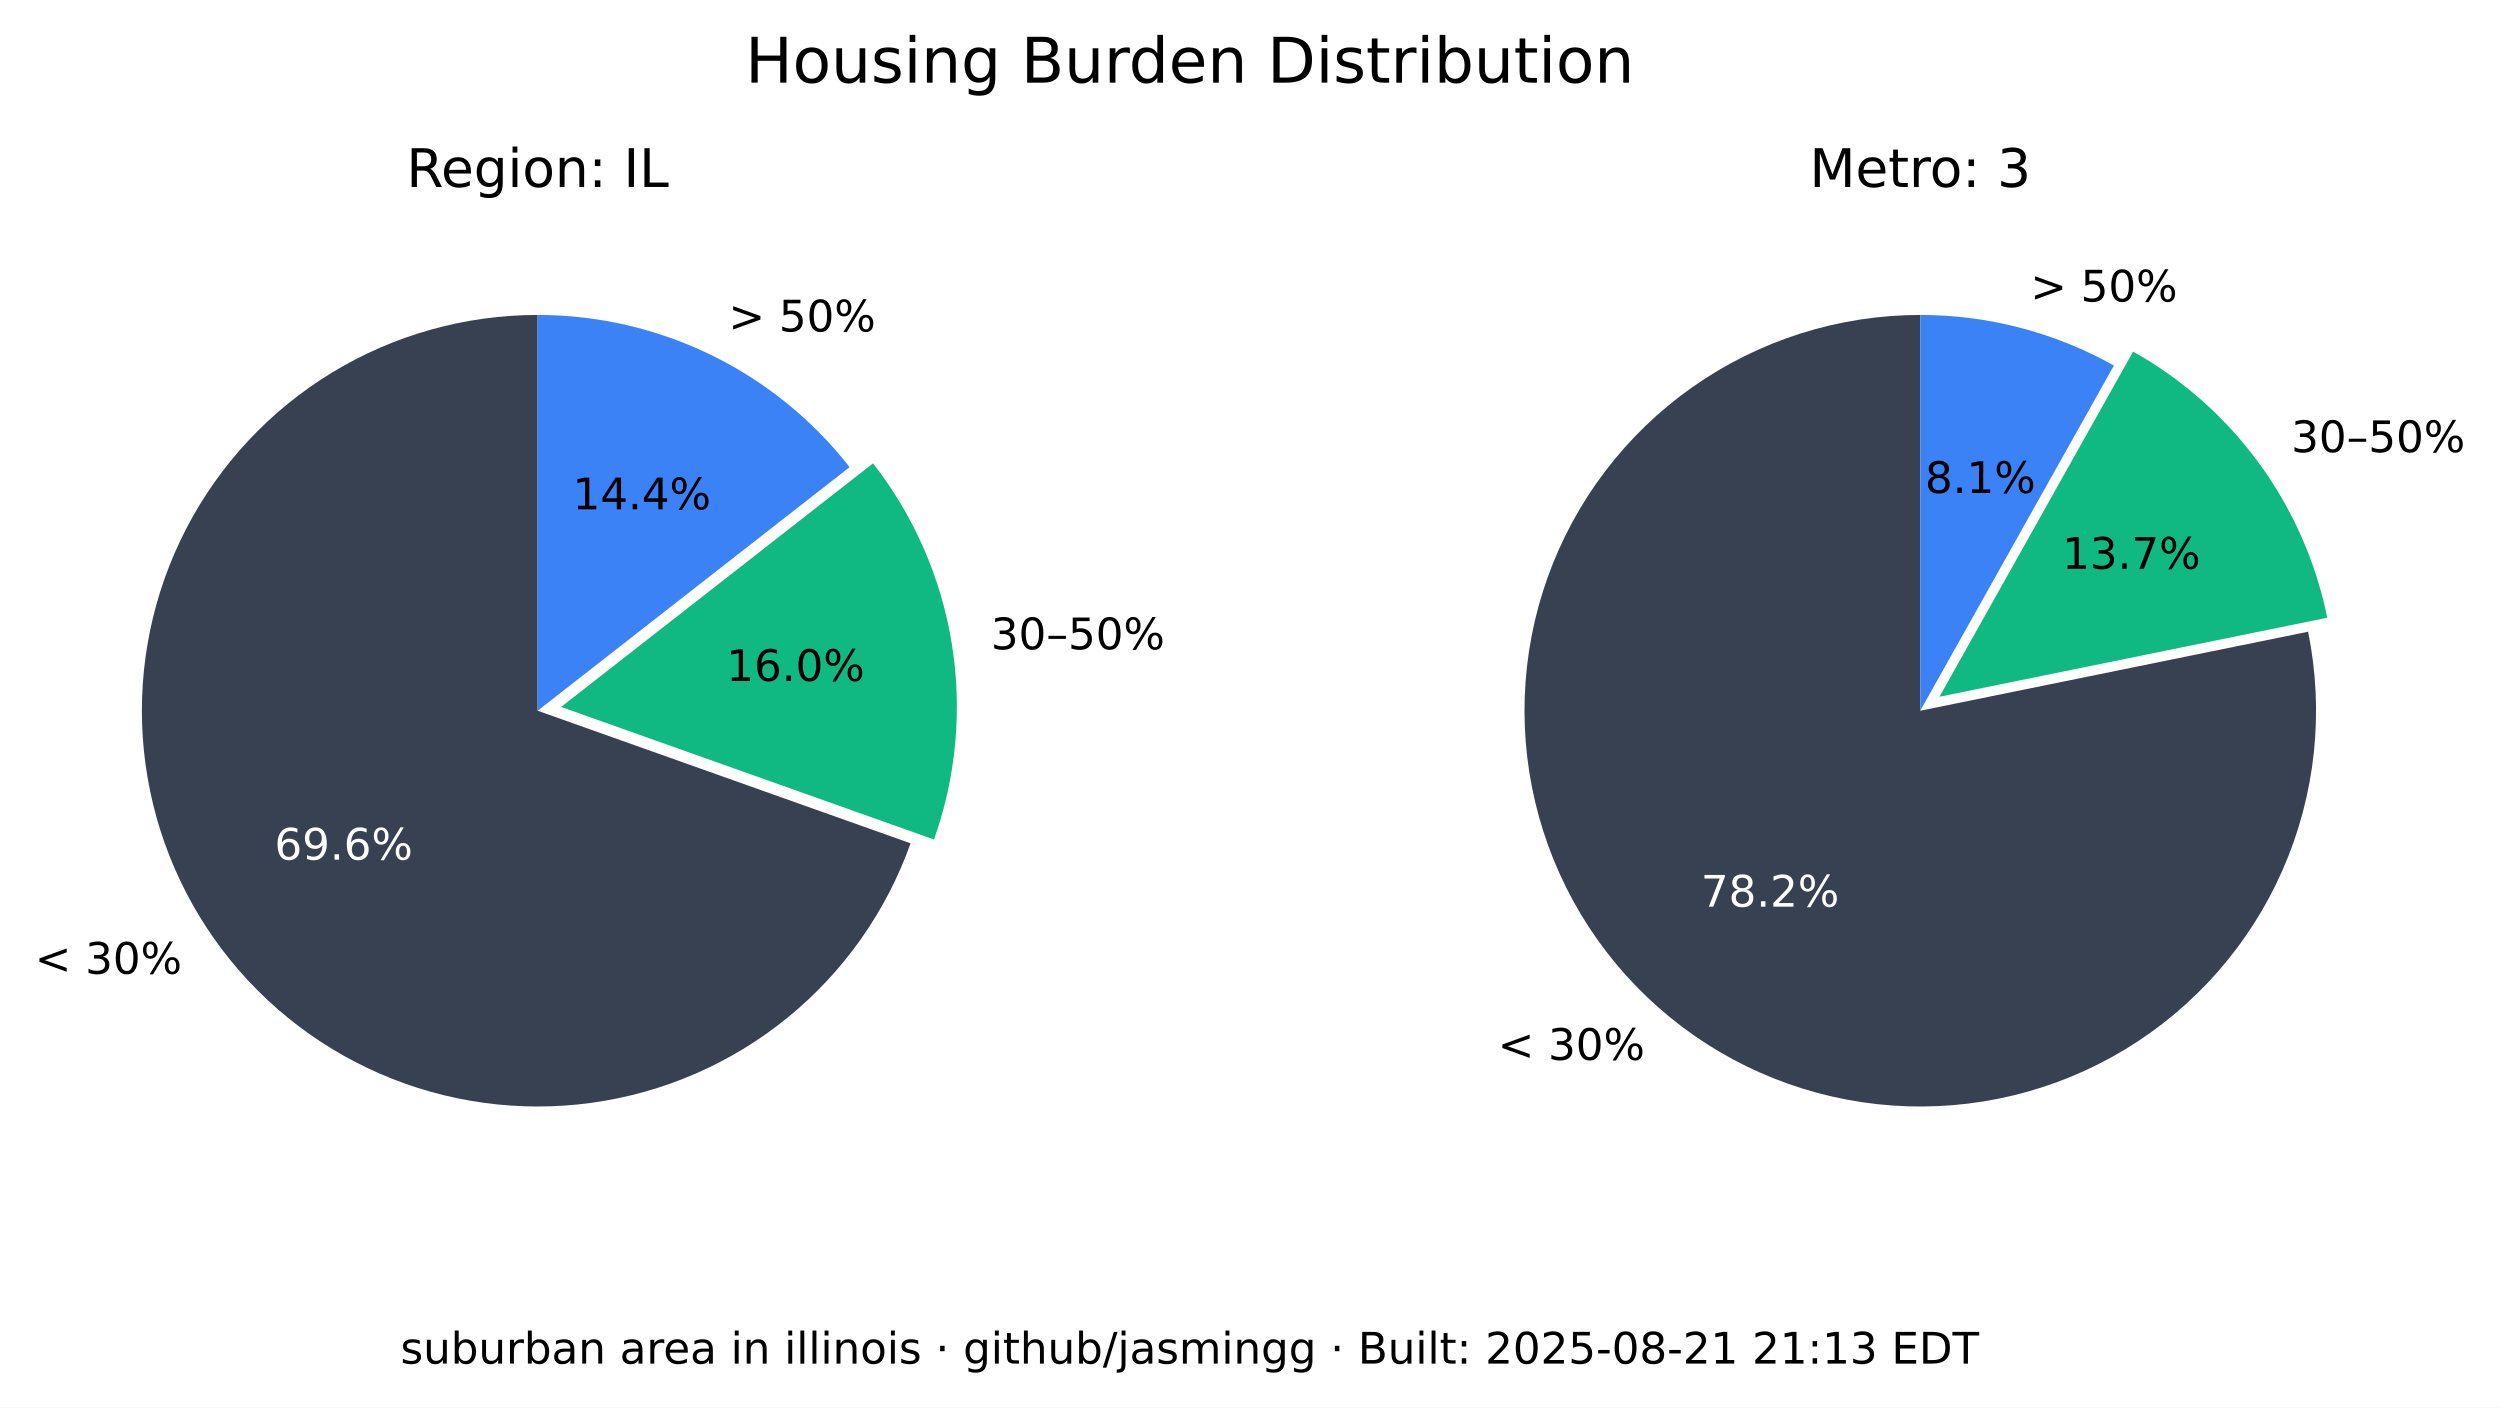
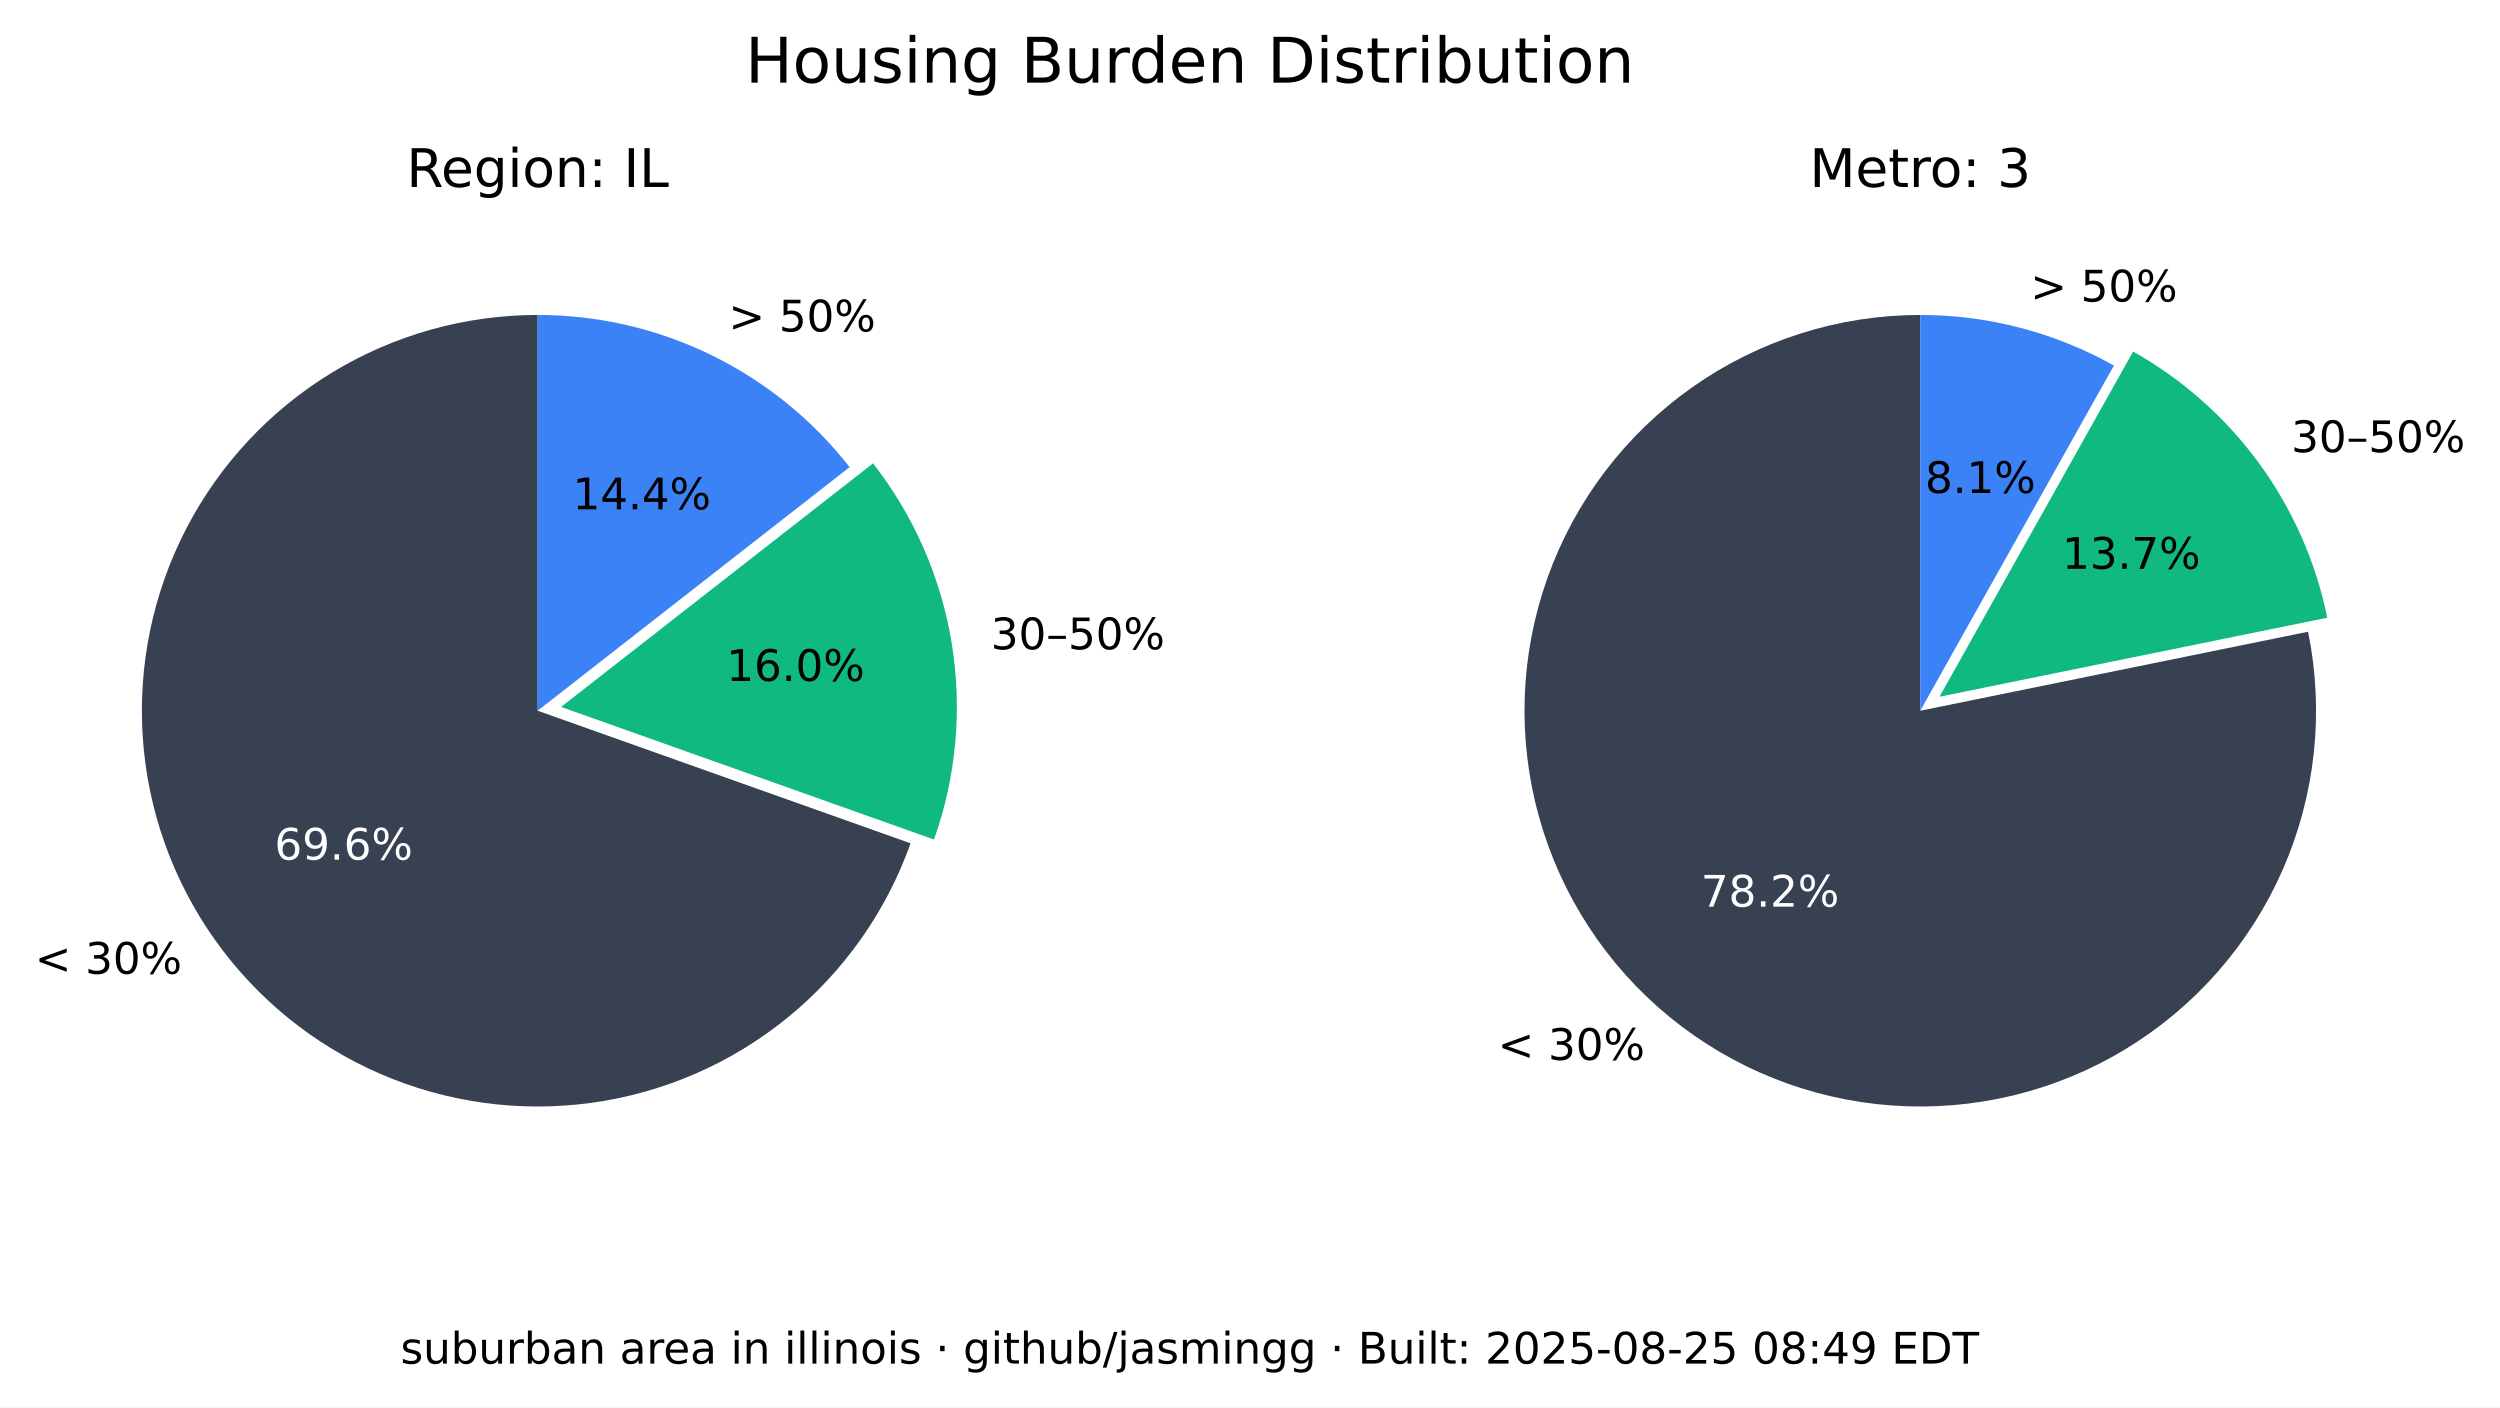
<svg xmlns="http://www.w3.org/2000/svg" xmlns:xlink="http://www.w3.org/1999/xlink" width="516.653pt" height="290.88pt" viewBox="0 0 516.653 290.88" version="1.1">
  <defs>
    <style type="text/css">*{stroke-linejoin: round; stroke-linecap: butt}</style>
  </defs>
  <g id="figure_1">
    <g id="patch_1">
      <path d="M 0 290.88  L 516.653 290.88  L 516.653 0  L 0 0  z " style="fill: #ffffff" />
    </g>
    <g id="axes_1">
      <g id="patch_2">
        <path d="M 111.113 65.088  C 96.125 65.088 81.422 69.208 68.616 76.995  C 55.81 84.782 45.388 95.941 38.492 109.248  C 31.597 122.555 28.489 137.505 29.511 152.458  C 30.533 167.411 35.646 181.799 44.288 194.044  C 52.931 206.289 64.775 215.926 78.521 221.898  C 92.267 227.87 107.394 229.951 122.243 227.911  C 137.091 225.872 151.097 219.79 162.724 210.333  C 174.351 200.875 183.158 188.402 188.179 174.28  L 111.113 146.88  z " style="fill: #374151" />
      </g>
      <g id="patch_3">
        <path d="M 193.023 173.495  C 197.635 160.524 198.898 146.597 196.696 133.008  C 194.493 119.419 188.895 106.604 180.422 95.754  L 115.957 146.095  z " style="fill: #10b981" />
      </g>
      <g id="patch_4">
        <path d="M 175.578 96.539  C 167.929 86.744 158.147 78.82 146.977 73.37  C 135.807 67.921 123.541 65.088 111.113 65.088  L 111.113 146.88  z " style="fill: #3b82f6" />
      </g>
      <g id="matplotlib.axis_1" />
      <g id="matplotlib.axis_2" />
      <g id="text_1">
        <g transform="translate(7.2 201.2435) scale(0.09 -0.09)">
          <defs>
            <path id="DejaVuSans-3c" d="M 4684 3150  L 1459 2003  L 4684 863  L 4684 294  L 678 1747  L 678 2266  L 4684 3719  L 4684 3150  z " transform="scale(0.015625)" />
            <path id="DejaVuSans-20" transform="scale(0.015625)" />
            <path id="DejaVuSans-33" d="M 2597 2516  Q 3050 2419 3304 2112  Q 3559 1806 3559 1356  Q 3559 666 3084 287  Q 2609 -91 1734 -91  Q 1441 -91 1130 -33  Q 819 25 488 141  L 488 750  Q 750 597 1062 519  Q 1375 441 1716 441  Q 2309 441 2620 675  Q 2931 909 2931 1356  Q 2931 1769 2642 2001  Q 2353 2234 1838 2234  L 1294 2234  L 1294 2753  L 1863 2753  Q 2328 2753 2575 2939  Q 2822 3125 2822 3475  Q 2822 3834 2567 4026  Q 2313 4219 1838 4219  Q 1578 4219 1281 4162  Q 984 4106 628 3988  L 628 4550  Q 988 4650 1302 4700  Q 1616 4750 1894 4750  Q 2613 4750 3031 4423  Q 3450 4097 3450 3541  Q 3450 3153 3228 2886  Q 3006 2619 2597 2516  z " transform="scale(0.015625)" />
            <path id="DejaVuSans-30" d="M 2034 4250  Q 1547 4250 1301 3770  Q 1056 3291 1056 2328  Q 1056 1369 1301 889  Q 1547 409 2034 409  Q 2525 409 2770 889  Q 3016 1369 3016 2328  Q 3016 3291 2770 3770  Q 2525 4250 2034 4250  z M 2034 4750  Q 2819 4750 3233 4129  Q 3647 3509 3647 2328  Q 3647 1150 3233 529  Q 2819 -91 2034 -91  Q 1250 -91 836 529  Q 422 1150 422 2328  Q 422 3509 836 4129  Q 1250 4750 2034 4750  z " transform="scale(0.015625)" />
            <path id="DejaVuSans-25" d="M 4653 2053  Q 4381 2053 4226 1822  Q 4072 1591 4072 1178  Q 4072 772 4226 539  Q 4381 306 4653 306  Q 4919 306 5073 539  Q 5228 772 5228 1178  Q 5228 1588 5073 1820  Q 4919 2053 4653 2053  z M 4653 2450  Q 5147 2450 5437 2106  Q 5728 1763 5728 1178  Q 5728 594 5436 251  Q 5144 -91 4653 -91  Q 4153 -91 3862 251  Q 3572 594 3572 1178  Q 3572 1766 3864 2108  Q 4156 2450 4653 2450  z M 1428 4353  Q 1159 4353 1004 4120  Q 850 3888 850 3481  Q 850 3069 1003 2837  Q 1156 2606 1428 2606  Q 1700 2606 1854 2837  Q 2009 3069 2009 3481  Q 2009 3884 1853 4118  Q 1697 4353 1428 4353  z M 4250 4750  L 4750 4750  L 1831 -91  L 1331 -91  L 4250 4750  z M 1428 4750  Q 1922 4750 2215 4408  Q 2509 4066 2509 3481  Q 2509 2891 2217 2550  Q 1925 2209 1428 2209  Q 931 2209 642 2551  Q 353 2894 353 3481  Q 353 4063 643 4406  Q 934 4750 1428 4750  z " transform="scale(0.015625)" />
          </defs>
          <use xlink:href="#DejaVuSans-3c" />
          <use xlink:href="#DejaVuSans-20" x="83.789" />
          <use xlink:href="#DejaVuSans-33" x="115.576" />
          <use xlink:href="#DejaVuSans-30" x="179.199" />
          <use xlink:href="#DejaVuSans-25" x="242.822" />
        </g>
      </g>
      <g id="text_2">
        <g style="fill: #ffffff" transform="translate(56.72298 177.6616) scale(0.09 -0.09)">
          <defs>
            <path id="DejaVuSans-36" d="M 2113 2584  Q 1688 2584 1439 2293  Q 1191 2003 1191 1497  Q 1191 994 1439 701  Q 1688 409 2113 409  Q 2538 409 2786 701  Q 3034 994 3034 1497  Q 3034 2003 2786 2293  Q 2538 2584 2113 2584  z M 3366 4563  L 3366 3988  Q 3128 4100 2886 4159  Q 2644 4219 2406 4219  Q 1781 4219 1451 3797  Q 1122 3375 1075 2522  Q 1259 2794 1537 2939  Q 1816 3084 2150 3084  Q 2853 3084 3261 2657  Q 3669 2231 3669 1497  Q 3669 778 3244 343  Q 2819 -91 2113 -91  Q 1303 -91 875 529  Q 447 1150 447 2328  Q 447 3434 972 4092  Q 1497 4750 2381 4750  Q 2619 4750 2861 4703  Q 3103 4656 3366 4563  z " transform="scale(0.015625)" />
            <path id="DejaVuSans-39" d="M 703 97  L 703 672  Q 941 559 1184 500  Q 1428 441 1663 441  Q 2288 441 2617 861  Q 2947 1281 2994 2138  Q 2813 1869 2534 1725  Q 2256 1581 1919 1581  Q 1219 1581 811 2004  Q 403 2428 403 3163  Q 403 3881 828 4315  Q 1253 4750 1959 4750  Q 2769 4750 3195 4129  Q 3622 3509 3622 2328  Q 3622 1225 3098 567  Q 2575 -91 1691 -91  Q 1453 -91 1209 -44  Q 966 3 703 97  z M 1959 2075  Q 2384 2075 2632 2365  Q 2881 2656 2881 3163  Q 2881 3666 2632 3958  Q 2384 4250 1959 4250  Q 1534 4250 1286 3958  Q 1038 3666 1038 3163  Q 1038 2656 1286 2365  Q 1534 2075 1959 2075  z " transform="scale(0.015625)" />
            <path id="DejaVuSans-2e" d="M 684 794  L 1344 794  L 1344 0  L 684 0  L 684 794  z " transform="scale(0.015625)" />
          </defs>
          <use xlink:href="#DejaVuSans-36" />
          <use xlink:href="#DejaVuSans-39" x="63.623" />
          <use xlink:href="#DejaVuSans-2e" x="127.246" />
          <use xlink:href="#DejaVuSans-36" x="159.033" />
          <use xlink:href="#DejaVuSans-25" x="222.656" />
        </g>
      </g>
      <g id="text_3">
        <g transform="translate(204.7693 134.1829) scale(0.09 -0.09)">
          <defs>
            <path id="DejaVuSans-2013" d="M 313 1978  L 2888 1978  L 2888 1528  L 313 1528  L 313 1978  z " transform="scale(0.015625)" />
            <path id="DejaVuSans-35" d="M 691 4666  L 3169 4666  L 3169 4134  L 1269 4134  L 1269 2991  Q 1406 3038 1543 3061  Q 1681 3084 1819 3084  Q 2600 3084 3056 2656  Q 3513 2228 3513 1497  Q 3513 744 3044 326  Q 2575 -91 1722 -91  Q 1428 -91 1123 -41  Q 819 9 494 109  L 494 744  Q 775 591 1075 516  Q 1375 441 1709 441  Q 2250 441 2565 725  Q 2881 1009 2881 1497  Q 2881 1984 2565 2268  Q 2250 2553 1709 2553  Q 1456 2553 1204 2497  Q 953 2441 691 2322  L 691 4666  z " transform="scale(0.015625)" />
          </defs>
          <use xlink:href="#DejaVuSans-33" />
          <use xlink:href="#DejaVuSans-30" x="63.623" />
          <use xlink:href="#DejaVuSans-2013" x="127.246" />
          <use xlink:href="#DejaVuSans-35" x="177.246" />
          <use xlink:href="#DejaVuSans-30" x="240.869" />
          <use xlink:href="#DejaVuSans-25" x="304.492" />
        </g>
      </g>
      <g id="text_4">
        <g transform="translate(150.105 140.7262) scale(0.09 -0.09)">
          <defs>
            <path id="DejaVuSans-31" d="M 794 531  L 1825 531  L 1825 4091  L 703 3866  L 703 4441  L 1819 4666  L 2450 4666  L 2450 531  L 3481 531  L 3481 0  L 794 0  L 794 531  z " transform="scale(0.015625)" />
          </defs>
          <use xlink:href="#DejaVuSans-31" />
          <use xlink:href="#DejaVuSans-36" x="63.623" />
          <use xlink:href="#DejaVuSans-2e" x="127.246" />
          <use xlink:href="#DejaVuSans-30" x="159.033" />
          <use xlink:href="#DejaVuSans-25" x="222.656" />
        </g>
      </g>
      <g id="text_5">
        <g transform="translate(150.5634 68.50258) scale(0.09 -0.09)">
          <defs>
            <path id="DejaVuSans-3e" d="M 678 3150  L 678 3719  L 4684 2266  L 4684 1747  L 678 294  L 678 863  L 3897 2003  L 678 3150  z " transform="scale(0.015625)" />
          </defs>
          <use xlink:href="#DejaVuSans-3e" />
          <use xlink:href="#DejaVuSans-20" x="83.789" />
          <use xlink:href="#DejaVuSans-35" x="115.576" />
          <use xlink:href="#DejaVuSans-30" x="179.199" />
          <use xlink:href="#DejaVuSans-25" x="242.822" />
        </g>
      </g>
      <g id="text_6">
        <g transform="translate(118.3361 105.2575) scale(0.09 -0.09)">
          <defs>
            <path id="DejaVuSans-34" d="M 2419 4116  L 825 1625  L 2419 1625  L 2419 4116  z M 2253 4666  L 3047 4666  L 3047 1625  L 3713 1625  L 3713 1100  L 3047 1100  L 3047 0  L 2419 0  L 2419 1100  L 313 1100  L 313 1709  L 2253 4666  z " transform="scale(0.015625)" />
          </defs>
          <use xlink:href="#DejaVuSans-31" />
          <use xlink:href="#DejaVuSans-34" x="63.623" />
          <use xlink:href="#DejaVuSans-2e" x="127.246" />
          <use xlink:href="#DejaVuSans-34" x="159.033" />
          <use xlink:href="#DejaVuSans-25" x="222.656" />
        </g>
      </g>
      <g id="text_7">
        <g transform="translate(83.99622 38.64) scale(0.11 -0.11)">
          <defs>
            <path id="DejaVuSans-52" d="M 2841 2188  Q 3044 2119 3236 1894  Q 3428 1669 3622 1275  L 4263 0  L 3584 0  L 2988 1197  Q 2756 1666 2539 1819  Q 2322 1972 1947 1972  L 1259 1972  L 1259 0  L 628 0  L 628 4666  L 2053 4666  Q 2853 4666 3247 4331  Q 3641 3997 3641 3322  Q 3641 2881 3436 2590  Q 3231 2300 2841 2188  z M 1259 4147  L 1259 2491  L 2053 2491  Q 2509 2491 2742 2702  Q 2975 2913 2975 3322  Q 2975 3731 2742 3939  Q 2509 4147 2053 4147  L 1259 4147  z " transform="scale(0.015625)" />
            <path id="DejaVuSans-65" d="M 3597 1894  L 3597 1613  L 953 1613  Q 991 1019 1311 708  Q 1631 397 2203 397  Q 2534 397 2845 478  Q 3156 559 3463 722  L 3463 178  Q 3153 47 2828 -22  Q 2503 -91 2169 -91  Q 1331 -91 842 396  Q 353 884 353 1716  Q 353 2575 817 3079  Q 1281 3584 2069 3584  Q 2775 3584 3186 3129  Q 3597 2675 3597 1894  z M 3022 2063  Q 3016 2534 2758 2815  Q 2500 3097 2075 3097  Q 1594 3097 1305 2825  Q 1016 2553 972 2059  L 3022 2063  z " transform="scale(0.015625)" />
            <path id="DejaVuSans-67" d="M 2906 1791  Q 2906 2416 2648 2759  Q 2391 3103 1925 3103  Q 1463 3103 1205 2759  Q 947 2416 947 1791  Q 947 1169 1205 825  Q 1463 481 1925 481  Q 2391 481 2648 825  Q 2906 1169 2906 1791  z M 3481 434  Q 3481 -459 3084 -895  Q 2688 -1331 1869 -1331  Q 1566 -1331 1297 -1286  Q 1028 -1241 775 -1147  L 775 -588  Q 1028 -725 1275 -790  Q 1522 -856 1778 -856  Q 2344 -856 2625 -561  Q 2906 -266 2906 331  L 2906 616  Q 2728 306 2450 153  Q 2172 0 1784 0  Q 1141 0 747 490  Q 353 981 353 1791  Q 353 2603 747 3093  Q 1141 3584 1784 3584  Q 2172 3584 2450 3431  Q 2728 3278 2906 2969  L 2906 3500  L 3481 3500  L 3481 434  z " transform="scale(0.015625)" />
            <path id="DejaVuSans-69" d="M 603 3500  L 1178 3500  L 1178 0  L 603 0  L 603 3500  z M 603 4863  L 1178 4863  L 1178 4134  L 603 4134  L 603 4863  z " transform="scale(0.015625)" />
            <path id="DejaVuSans-6f" d="M 1959 3097  Q 1497 3097 1228 2736  Q 959 2375 959 1747  Q 959 1119 1226 758  Q 1494 397 1959 397  Q 2419 397 2687 759  Q 2956 1122 2956 1747  Q 2956 2369 2687 2733  Q 2419 3097 1959 3097  z M 1959 3584  Q 2709 3584 3137 3096  Q 3566 2609 3566 1747  Q 3566 888 3137 398  Q 2709 -91 1959 -91  Q 1206 -91 779 398  Q 353 888 353 1747  Q 353 2609 779 3096  Q 1206 3584 1959 3584  z " transform="scale(0.015625)" />
            <path id="DejaVuSans-6e" d="M 3513 2113  L 3513 0  L 2938 0  L 2938 2094  Q 2938 2591 2744 2837  Q 2550 3084 2163 3084  Q 1697 3084 1428 2787  Q 1159 2491 1159 1978  L 1159 0  L 581 0  L 581 3500  L 1159 3500  L 1159 2956  Q 1366 3272 1645 3428  Q 1925 3584 2291 3584  Q 2894 3584 3203 3211  Q 3513 2838 3513 2113  z " transform="scale(0.015625)" />
            <path id="DejaVuSans-3a" d="M 750 794  L 1409 794  L 1409 0  L 750 0  L 750 794  z M 750 3309  L 1409 3309  L 1409 2516  L 750 2516  L 750 3309  z " transform="scale(0.015625)" />
            <path id="DejaVuSans-49" d="M 628 4666  L 1259 4666  L 1259 0  L 628 0  L 628 4666  z " transform="scale(0.015625)" />
            <path id="DejaVuSans-4c" d="M 628 4666  L 1259 4666  L 1259 531  L 3531 531  L 3531 0  L 628 0  L 628 4666  z " transform="scale(0.015625)" />
          </defs>
          <use xlink:href="#DejaVuSans-52" />
          <use xlink:href="#DejaVuSans-65" x="64.982" />
          <use xlink:href="#DejaVuSans-67" x="126.506" />
          <use xlink:href="#DejaVuSans-69" x="189.982" />
          <use xlink:href="#DejaVuSans-6f" x="217.766" />
          <use xlink:href="#DejaVuSans-6e" x="278.947" />
          <use xlink:href="#DejaVuSans-3a" x="342.326" />
          <use xlink:href="#DejaVuSans-20" x="376.018" />
          <use xlink:href="#DejaVuSans-49" x="407.805" />
          <use xlink:href="#DejaVuSans-4c" x="437.297" />
        </g>
      </g>
    </g>
    <g id="axes_2">
      <g id="patch_5">
        <path d="M 396.847 65.088  C 388.459 65.088 380.12 66.379 372.123 68.914  C 364.127 71.45 356.568 75.201 349.712 80.035  C 342.856 84.87 336.785 90.73 331.711 97.411  C 326.638 104.091 322.622 111.513 319.805 119.414  C 316.988 127.316 315.403 135.604 315.107 143.988  C 314.81 152.371 315.805 160.751 318.056 168.832  C 320.308 176.913 323.789 184.6 328.378 191.622  C 332.967 198.645 338.609 204.919 345.106 210.226  C 351.603 215.533 358.878 219.809 366.675 222.903  C 374.472 225.998 382.699 227.875 391.067 228.467  C 399.435 229.06 407.844 228.362 416 226.398  C 424.155 224.434 431.96 221.226 439.14 216.889  C 446.321 212.551 452.791 207.134 458.324 200.829  C 463.858 194.524 468.388 187.405 471.756 179.722  C 475.125 172.039 477.291 163.884 478.179 155.542  C 479.068 147.2 478.668 138.772 476.993 130.552  L 396.847 146.88  z " style="fill: #374151" />
      </g>
      <g id="patch_6">
        <path d="M 480.958 127.659  C 478.612 116.147 473.814 105.274 466.889 95.783  C 459.965 86.291 451.076 78.402 440.83 72.654  L 400.812 143.988  z " style="fill: #10b981" />
      </g>
      <g id="patch_7">
        <path d="M 436.865 75.546  C 430.779 72.132 424.28 69.51 417.528 67.746  C 410.776 65.981 403.826 65.088 396.847 65.088  L 396.847 146.88  z " style="fill: #3b82f6" />
      </g>
      <g id="matplotlib.axis_3" />
      <g id="matplotlib.axis_4" />
      <g id="text_8">
        <g transform="translate(309.5257 219.0442) scale(0.09 -0.09)">
          <use xlink:href="#DejaVuSans-3c" />
          <use xlink:href="#DejaVuSans-20" x="83.789" />
          <use xlink:href="#DejaVuSans-33" x="115.576" />
          <use xlink:href="#DejaVuSans-30" x="179.199" />
          <use xlink:href="#DejaVuSans-25" x="242.822" />
        </g>
      </g>
      <g id="text_9">
        <g style="fill: #ffffff" transform="translate(351.5072 187.3711) scale(0.09 -0.09)">
          <defs>
            <path id="DejaVuSans-37" d="M 525 4666  L 3525 4666  L 3525 4397  L 1831 0  L 1172 0  L 2766 4134  L 525 4134  L 525 4666  z " transform="scale(0.015625)" />
            <path id="DejaVuSans-38" d="M 2034 2216  Q 1584 2216 1326 1975  Q 1069 1734 1069 1313  Q 1069 891 1326 650  Q 1584 409 2034 409  Q 2484 409 2743 651  Q 3003 894 3003 1313  Q 3003 1734 2745 1975  Q 2488 2216 2034 2216  z M 1403 2484  Q 997 2584 770 2862  Q 544 3141 544 3541  Q 544 4100 942 4425  Q 1341 4750 2034 4750  Q 2731 4750 3128 4425  Q 3525 4100 3525 3541  Q 3525 3141 3298 2862  Q 3072 2584 2669 2484  Q 3125 2378 3379 2068  Q 3634 1759 3634 1313  Q 3634 634 3220 271  Q 2806 -91 2034 -91  Q 1263 -91 848 271  Q 434 634 434 1313  Q 434 1759 690 2068  Q 947 2378 1403 2484  z M 1172 3481  Q 1172 3119 1398 2916  Q 1625 2713 2034 2713  Q 2441 2713 2670 2916  Q 2900 3119 2900 3481  Q 2900 3844 2670 4047  Q 2441 4250 2034 4250  Q 1625 4250 1398 4047  Q 1172 3844 1172 3481  z " transform="scale(0.015625)" />
            <path id="DejaVuSans-32" d="M 1228 531  L 3431 531  L 3431 0  L 469 0  L 469 531  Q 828 903 1448 1529  Q 2069 2156 2228 2338  Q 2531 2678 2651 2914  Q 2772 3150 2772 3378  Q 2772 3750 2511 3984  Q 2250 4219 1831 4219  Q 1534 4219 1204 4116  Q 875 4013 500 3803  L 500 4441  Q 881 4594 1212 4672  Q 1544 4750 1819 4750  Q 2544 4750 2975 4387  Q 3406 4025 3406 3419  Q 3406 3131 3298 2873  Q 3191 2616 2906 2266  Q 2828 2175 2409 1742  Q 1991 1309 1228 531  z " transform="scale(0.015625)" />
          </defs>
          <use xlink:href="#DejaVuSans-37" />
          <use xlink:href="#DejaVuSans-38" x="63.623" />
          <use xlink:href="#DejaVuSans-2e" x="127.246" />
          <use xlink:href="#DejaVuSans-32" x="159.033" />
          <use xlink:href="#DejaVuSans-25" x="222.656" />
        </g>
      </g>
      <g id="text_10">
        <g transform="translate(473.4969 93.44543) scale(0.09 -0.09)">
          <use xlink:href="#DejaVuSans-33" />
          <use xlink:href="#DejaVuSans-30" x="63.623" />
          <use xlink:href="#DejaVuSans-2013" x="127.246" />
          <use xlink:href="#DejaVuSans-35" x="177.246" />
          <use xlink:href="#DejaVuSans-30" x="240.869" />
          <use xlink:href="#DejaVuSans-25" x="304.492" />
        </g>
      </g>
      <g id="text_11">
        <g transform="translate(426.1631 117.548) scale(0.09 -0.09)">
          <use xlink:href="#DejaVuSans-31" />
          <use xlink:href="#DejaVuSans-33" x="63.623" />
          <use xlink:href="#DejaVuSans-2e" x="127.246" />
          <use xlink:href="#DejaVuSans-37" x="159.033" />
          <use xlink:href="#DejaVuSans-25" x="222.656" />
        </g>
      </g>
      <g id="text_12">
        <g transform="translate(419.5962 62.3157) scale(0.09 -0.09)">
          <use xlink:href="#DejaVuSans-3e" />
          <use xlink:href="#DejaVuSans-20" x="83.789" />
          <use xlink:href="#DejaVuSans-35" x="115.576" />
          <use xlink:href="#DejaVuSans-30" x="179.199" />
          <use xlink:href="#DejaVuSans-25" x="242.822" />
        </g>
      </g>
      <g id="text_13">
        <g transform="translate(397.8238 101.8829) scale(0.09 -0.09)">
          <use xlink:href="#DejaVuSans-38" />
          <use xlink:href="#DejaVuSans-2e" x="63.623" />
          <use xlink:href="#DejaVuSans-31" x="95.41" />
          <use xlink:href="#DejaVuSans-25" x="159.033" />
        </g>
      </g>
      <g id="text_14">
        <g transform="translate(373.9588 38.64) scale(0.11 -0.11)">
          <defs>
            <path id="DejaVuSans-4d" d="M 628 4666  L 1569 4666  L 2759 1491  L 3956 4666  L 4897 4666  L 4897 0  L 4281 0  L 4281 4097  L 3078 897  L 2444 897  L 1241 4097  L 1241 0  L 628 0  L 628 4666  z " transform="scale(0.015625)" />
            <path id="DejaVuSans-74" d="M 1172 4494  L 1172 3500  L 2356 3500  L 2356 3053  L 1172 3053  L 1172 1153  Q 1172 725 1289 603  Q 1406 481 1766 481  L 2356 481  L 2356 0  L 1766 0  Q 1100 0 847 248  Q 594 497 594 1153  L 594 3053  L 172 3053  L 172 3500  L 594 3500  L 594 4494  L 1172 4494  z " transform="scale(0.015625)" />
            <path id="DejaVuSans-72" d="M 2631 2963  Q 2534 3019 2420 3045  Q 2306 3072 2169 3072  Q 1681 3072 1420 2755  Q 1159 2438 1159 1844  L 1159 0  L 581 0  L 581 3500  L 1159 3500  L 1159 2956  Q 1341 3275 1631 3429  Q 1922 3584 2338 3584  Q 2397 3584 2469 3576  Q 2541 3569 2628 3553  L 2631 2963  z " transform="scale(0.015625)" />
          </defs>
          <use xlink:href="#DejaVuSans-4d" />
          <use xlink:href="#DejaVuSans-65" x="86.279" />
          <use xlink:href="#DejaVuSans-74" x="147.803" />
          <use xlink:href="#DejaVuSans-72" x="187.012" />
          <use xlink:href="#DejaVuSans-6f" x="225.875" />
          <use xlink:href="#DejaVuSans-3a" x="287.057" />
          <use xlink:href="#DejaVuSans-20" x="320.748" />
          <use xlink:href="#DejaVuSans-33" x="352.535" />
        </g>
      </g>
    </g>
    <g id="text_15">
      <g transform="translate(154.024 17.07797) scale(0.13 -0.13)">
        <defs>
          <path id="DejaVuSans-48" d="M 628 4666  L 1259 4666  L 1259 2753  L 3553 2753  L 3553 4666  L 4184 4666  L 4184 0  L 3553 0  L 3553 2222  L 1259 2222  L 1259 0  L 628 0  L 628 4666  z " transform="scale(0.015625)" />
          <path id="DejaVuSans-75" d="M 544 1381  L 544 3500  L 1119 3500  L 1119 1403  Q 1119 906 1312 657  Q 1506 409 1894 409  Q 2359 409 2629 706  Q 2900 1003 2900 1516  L 2900 3500  L 3475 3500  L 3475 0  L 2900 0  L 2900 538  Q 2691 219 2414 64  Q 2138 -91 1772 -91  Q 1169 -91 856 284  Q 544 659 544 1381  z M 1991 3584  L 1991 3584  z " transform="scale(0.015625)" />
          <path id="DejaVuSans-73" d="M 2834 3397  L 2834 2853  Q 2591 2978 2328 3040  Q 2066 3103 1784 3103  Q 1356 3103 1142 2972  Q 928 2841 928 2578  Q 928 2378 1081 2264  Q 1234 2150 1697 2047  L 1894 2003  Q 2506 1872 2764 1633  Q 3022 1394 3022 966  Q 3022 478 2636 193  Q 2250 -91 1575 -91  Q 1294 -91 989 -36  Q 684 19 347 128  L 347 722  Q 666 556 975 473  Q 1284 391 1588 391  Q 1994 391 2212 530  Q 2431 669 2431 922  Q 2431 1156 2273 1281  Q 2116 1406 1581 1522  L 1381 1569  Q 847 1681 609 1914  Q 372 2147 372 2553  Q 372 3047 722 3315  Q 1072 3584 1716 3584  Q 2034 3584 2315 3537  Q 2597 3491 2834 3397  z " transform="scale(0.015625)" />
          <path id="DejaVuSans-42" d="M 1259 2228  L 1259 519  L 2272 519  Q 2781 519 3026 730  Q 3272 941 3272 1375  Q 3272 1813 3026 2020  Q 2781 2228 2272 2228  L 1259 2228  z M 1259 4147  L 1259 2741  L 2194 2741  Q 2656 2741 2882 2914  Q 3109 3088 3109 3444  Q 3109 3797 2882 3972  Q 2656 4147 2194 4147  L 1259 4147  z M 628 4666  L 2241 4666  Q 2963 4666 3353 4366  Q 3744 4066 3744 3513  Q 3744 3084 3544 2831  Q 3344 2578 2956 2516  Q 3422 2416 3680 2098  Q 3938 1781 3938 1306  Q 3938 681 3513 340  Q 3088 0 2303 0  L 628 0  L 628 4666  z " transform="scale(0.015625)" />
          <path id="DejaVuSans-64" d="M 2906 2969  L 2906 4863  L 3481 4863  L 3481 0  L 2906 0  L 2906 525  Q 2725 213 2448 61  Q 2172 -91 1784 -91  Q 1150 -91 751 415  Q 353 922 353 1747  Q 353 2572 751 3078  Q 1150 3584 1784 3584  Q 2172 3584 2448 3432  Q 2725 3281 2906 2969  z M 947 1747  Q 947 1113 1208 752  Q 1469 391 1925 391  Q 2381 391 2643 752  Q 2906 1113 2906 1747  Q 2906 2381 2643 2742  Q 2381 3103 1925 3103  Q 1469 3103 1208 2742  Q 947 2381 947 1747  z " transform="scale(0.015625)" />
          <path id="DejaVuSans-44" d="M 1259 4147  L 1259 519  L 2022 519  Q 2988 519 3436 956  Q 3884 1394 3884 2338  Q 3884 3275 3436 3711  Q 2988 4147 2022 4147  L 1259 4147  z M 628 4666  L 1925 4666  Q 3281 4666 3915 4102  Q 4550 3538 4550 2338  Q 4550 1131 3912 565  Q 3275 0 1925 0  L 628 0  L 628 4666  z " transform="scale(0.015625)" />
          <path id="DejaVuSans-62" d="M 3116 1747  Q 3116 2381 2855 2742  Q 2594 3103 2138 3103  Q 1681 3103 1420 2742  Q 1159 2381 1159 1747  Q 1159 1113 1420 752  Q 1681 391 2138 391  Q 2594 391 2855 752  Q 3116 1113 3116 1747  z M 1159 2969  Q 1341 3281 1617 3432  Q 1894 3584 2278 3584  Q 2916 3584 3314 3078  Q 3713 2572 3713 1747  Q 3713 922 3314 415  Q 2916 -91 2278 -91  Q 1894 -91 1617 61  Q 1341 213 1159 525  L 1159 0  L 581 0  L 581 4863  L 1159 4863  L 1159 2969  z " transform="scale(0.015625)" />
        </defs>
        <use xlink:href="#DejaVuSans-48" />
        <use xlink:href="#DejaVuSans-6f" x="75.195" />
        <use xlink:href="#DejaVuSans-75" x="136.377" />
        <use xlink:href="#DejaVuSans-73" x="199.756" />
        <use xlink:href="#DejaVuSans-69" x="251.855" />
        <use xlink:href="#DejaVuSans-6e" x="279.639" />
        <use xlink:href="#DejaVuSans-67" x="343.018" />
        <use xlink:href="#DejaVuSans-20" x="406.494" />
        <use xlink:href="#DejaVuSans-42" x="438.281" />
        <use xlink:href="#DejaVuSans-75" x="506.885" />
        <use xlink:href="#DejaVuSans-72" x="570.264" />
        <use xlink:href="#DejaVuSans-64" x="609.627" />
        <use xlink:href="#DejaVuSans-65" x="673.104" />
        <use xlink:href="#DejaVuSans-6e" x="734.627" />
        <use xlink:href="#DejaVuSans-20" x="798.006" />
        <use xlink:href="#DejaVuSans-44" x="829.793" />
        <use xlink:href="#DejaVuSans-69" x="906.795" />
        <use xlink:href="#DejaVuSans-73" x="934.578" />
        <use xlink:href="#DejaVuSans-74" x="986.678" />
        <use xlink:href="#DejaVuSans-72" x="1025.887" />
        <use xlink:href="#DejaVuSans-69" x="1067" />
        <use xlink:href="#DejaVuSans-62" x="1094.783" />
        <use xlink:href="#DejaVuSans-75" x="1158.26" />
        <use xlink:href="#DejaVuSans-74" x="1221.639" />
        <use xlink:href="#DejaVuSans-69" x="1260.848" />
        <use xlink:href="#DejaVuSans-6f" x="1288.631" />
        <use xlink:href="#DejaVuSans-6e" x="1349.812" />
      </g>
    </g>
    <g id="text_16">
      <g transform="translate(82.76643 281.8083) scale(0.09 -0.09)">
        <defs>
          <path id="DejaVuSans-61" d="M 2194 1759  Q 1497 1759 1228 1600  Q 959 1441 959 1056  Q 959 750 1161 570  Q 1363 391 1709 391  Q 2188 391 2477 730  Q 2766 1069 2766 1631  L 2766 1759  L 2194 1759  z M 3341 1997  L 3341 0  L 2766 0  L 2766 531  Q 2569 213 2275 61  Q 1981 -91 1556 -91  Q 1019 -91 701 211  Q 384 513 384 1019  Q 384 1609 779 1909  Q 1175 2209 1959 2209  L 2766 2209  L 2766 2266  Q 2766 2663 2505 2880  Q 2244 3097 1772 3097  Q 1472 3097 1187 3025  Q 903 2953 641 2809  L 641 3341  Q 956 3463 1253 3523  Q 1550 3584 1831 3584  Q 2591 3584 2966 3190  Q 3341 2797 3341 1997  z " transform="scale(0.015625)" />
          <path id="DejaVuSans-6c" d="M 603 4863  L 1178 4863  L 1178 0  L 603 0  L 603 4863  z " transform="scale(0.015625)" />
          <path id="DejaVuSans-b7" d="M 684 2619  L 1344 2619  L 1344 1825  L 684 1825  L 684 2619  z " transform="scale(0.015625)" />
          <path id="DejaVuSans-68" d="M 3513 2113  L 3513 0  L 2938 0  L 2938 2094  Q 2938 2591 2744 2837  Q 2550 3084 2163 3084  Q 1697 3084 1428 2787  Q 1159 2491 1159 1978  L 1159 0  L 581 0  L 581 4863  L 1159 4863  L 1159 2956  Q 1366 3272 1645 3428  Q 1925 3584 2291 3584  Q 2894 3584 3203 3211  Q 3513 2838 3513 2113  z " transform="scale(0.015625)" />
          <path id="DejaVuSans-2f" d="M 1625 4666  L 2156 4666  L 531 -594  L 0 -594  L 1625 4666  z " transform="scale(0.015625)" />
          <path id="DejaVuSans-6a" d="M 603 3500  L 1178 3500  L 1178 -63  Q 1178 -731 923 -1031  Q 669 -1331 103 -1331  L -116 -1331  L -116 -844  L 38 -844  Q 366 -844 484 -692  Q 603 -541 603 -63  L 603 3500  z M 603 4863  L 1178 4863  L 1178 4134  L 603 4134  L 603 4863  z " transform="scale(0.015625)" />
          <path id="DejaVuSans-6d" d="M 3328 2828  Q 3544 3216 3844 3400  Q 4144 3584 4550 3584  Q 5097 3584 5394 3201  Q 5691 2819 5691 2113  L 5691 0  L 5113 0  L 5113 2094  Q 5113 2597 4934 2840  Q 4756 3084 4391 3084  Q 3944 3084 3684 2787  Q 3425 2491 3425 1978  L 3425 0  L 2847 0  L 2847 2094  Q 2847 2600 2669 2842  Q 2491 3084 2119 3084  Q 1678 3084 1418 2786  Q 1159 2488 1159 1978  L 1159 0  L 581 0  L 581 3500  L 1159 3500  L 1159 2956  Q 1356 3278 1631 3431  Q 1906 3584 2284 3584  Q 2666 3584 2933 3390  Q 3200 3197 3328 2828  z " transform="scale(0.015625)" />
          <path id="DejaVuSans-2d" d="M 313 2009  L 1997 2009  L 1997 1497  L 313 1497  L 313 2009  z " transform="scale(0.015625)" />
          <path id="DejaVuSans-45" d="M 628 4666  L 3578 4666  L 3578 4134  L 1259 4134  L 1259 2753  L 3481 2753  L 3481 2222  L 1259 2222  L 1259 531  L 3634 531  L 3634 0  L 628 0  L 628 4666  z " transform="scale(0.015625)" />
          <path id="DejaVuSans-54" d="M -19 4666  L 3928 4666  L 3928 4134  L 2272 4134  L 2272 0  L 1638 0  L 1638 4134  L -19 4134  L -19 4666  z " transform="scale(0.015625)" />
        </defs>
        <use xlink:href="#DejaVuSans-73" />
        <use xlink:href="#DejaVuSans-75" x="52.1" />
        <use xlink:href="#DejaVuSans-62" x="115.479" />
        <use xlink:href="#DejaVuSans-75" x="178.955" />
        <use xlink:href="#DejaVuSans-72" x="242.334" />
        <use xlink:href="#DejaVuSans-62" x="283.447" />
        <use xlink:href="#DejaVuSans-61" x="346.924" />
        <use xlink:href="#DejaVuSans-6e" x="408.203" />
        <use xlink:href="#DejaVuSans-20" x="471.582" />
        <use xlink:href="#DejaVuSans-61" x="503.369" />
        <use xlink:href="#DejaVuSans-72" x="564.648" />
        <use xlink:href="#DejaVuSans-65" x="603.512" />
        <use xlink:href="#DejaVuSans-61" x="665.035" />
        <use xlink:href="#DejaVuSans-20" x="726.314" />
        <use xlink:href="#DejaVuSans-69" x="758.102" />
        <use xlink:href="#DejaVuSans-6e" x="785.885" />
        <use xlink:href="#DejaVuSans-20" x="849.264" />
        <use xlink:href="#DejaVuSans-69" x="881.051" />
        <use xlink:href="#DejaVuSans-6c" x="908.834" />
        <use xlink:href="#DejaVuSans-6c" x="936.617" />
        <use xlink:href="#DejaVuSans-69" x="964.4" />
        <use xlink:href="#DejaVuSans-6e" x="992.184" />
        <use xlink:href="#DejaVuSans-6f" x="1055.562" />
        <use xlink:href="#DejaVuSans-69" x="1116.744" />
        <use xlink:href="#DejaVuSans-73" x="1144.527" />
        <use xlink:href="#DejaVuSans-20" x="1196.627" />
        <use xlink:href="#DejaVuSans-b7" x="1228.414" />
        <use xlink:href="#DejaVuSans-20" x="1260.201" />
        <use xlink:href="#DejaVuSans-67" x="1291.988" />
        <use xlink:href="#DejaVuSans-69" x="1355.465" />
        <use xlink:href="#DejaVuSans-74" x="1383.248" />
        <use xlink:href="#DejaVuSans-68" x="1422.457" />
        <use xlink:href="#DejaVuSans-75" x="1485.836" />
        <use xlink:href="#DejaVuSans-62" x="1549.215" />
        <use xlink:href="#DejaVuSans-2f" x="1612.691" />
        <use xlink:href="#DejaVuSans-6a" x="1646.383" />
        <use xlink:href="#DejaVuSans-61" x="1674.166" />
        <use xlink:href="#DejaVuSans-73" x="1735.445" />
        <use xlink:href="#DejaVuSans-6d" x="1787.545" />
        <use xlink:href="#DejaVuSans-69" x="1884.957" />
        <use xlink:href="#DejaVuSans-6e" x="1912.74" />
        <use xlink:href="#DejaVuSans-67" x="1976.119" />
        <use xlink:href="#DejaVuSans-67" x="2039.596" />
        <use xlink:href="#DejaVuSans-20" x="2103.072" />
        <use xlink:href="#DejaVuSans-b7" x="2134.859" />
        <use xlink:href="#DejaVuSans-20" x="2166.646" />
        <use xlink:href="#DejaVuSans-42" x="2198.434" />
        <use xlink:href="#DejaVuSans-75" x="2267.037" />
        <use xlink:href="#DejaVuSans-69" x="2330.416" />
        <use xlink:href="#DejaVuSans-6c" x="2358.199" />
        <use xlink:href="#DejaVuSans-74" x="2385.982" />
        <use xlink:href="#DejaVuSans-3a" x="2425.191" />
        <use xlink:href="#DejaVuSans-20" x="2458.883" />
        <use xlink:href="#DejaVuSans-32" x="2490.67" />
        <use xlink:href="#DejaVuSans-30" x="2554.293" />
        <use xlink:href="#DejaVuSans-32" x="2617.916" />
        <use xlink:href="#DejaVuSans-35" x="2681.539" />
        <use xlink:href="#DejaVuSans-2d" x="2745.162" />
        <use xlink:href="#DejaVuSans-30" x="2781.246" />
        <use xlink:href="#DejaVuSans-38" x="2844.869" />
        <use xlink:href="#DejaVuSans-2d" x="2908.492" />
        <use xlink:href="#DejaVuSans-32" x="2944.576" />
-         <use xlink:href="#DejaVuSans-31" x="3008.199" />
+         <use xlink:href="#DejaVuSans-35" x="3008.199" />
        <use xlink:href="#DejaVuSans-20" x="3071.822" />
-         <use xlink:href="#DejaVuSans-32" x="3103.609" />
-         <use xlink:href="#DejaVuSans-31" x="3167.232" />
+         <use xlink:href="#DejaVuSans-30" x="3103.609" />
+         <use xlink:href="#DejaVuSans-38" x="3167.232" />
        <use xlink:href="#DejaVuSans-3a" x="3230.855" />
-         <use xlink:href="#DejaVuSans-31" x="3264.547" />
-         <use xlink:href="#DejaVuSans-33" x="3328.17" />
+         <use xlink:href="#DejaVuSans-34" x="3264.547" />
+         <use xlink:href="#DejaVuSans-39" x="3328.17" />
        <use xlink:href="#DejaVuSans-20" x="3391.793" />
        <use xlink:href="#DejaVuSans-45" x="3423.58" />
        <use xlink:href="#DejaVuSans-44" x="3486.764" />
        <use xlink:href="#DejaVuSans-54" x="3563.766" />
      </g>
    </g>
  </g>
</svg>
